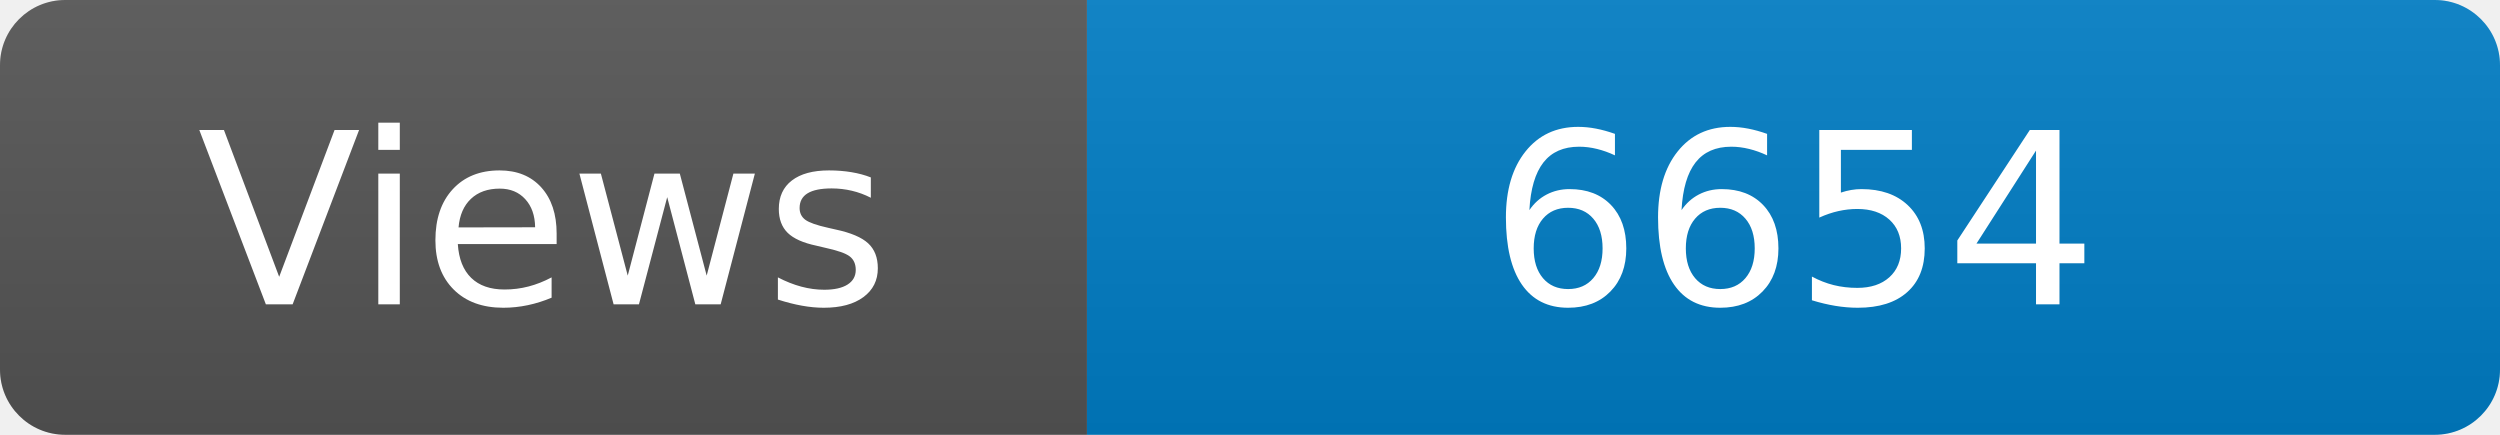
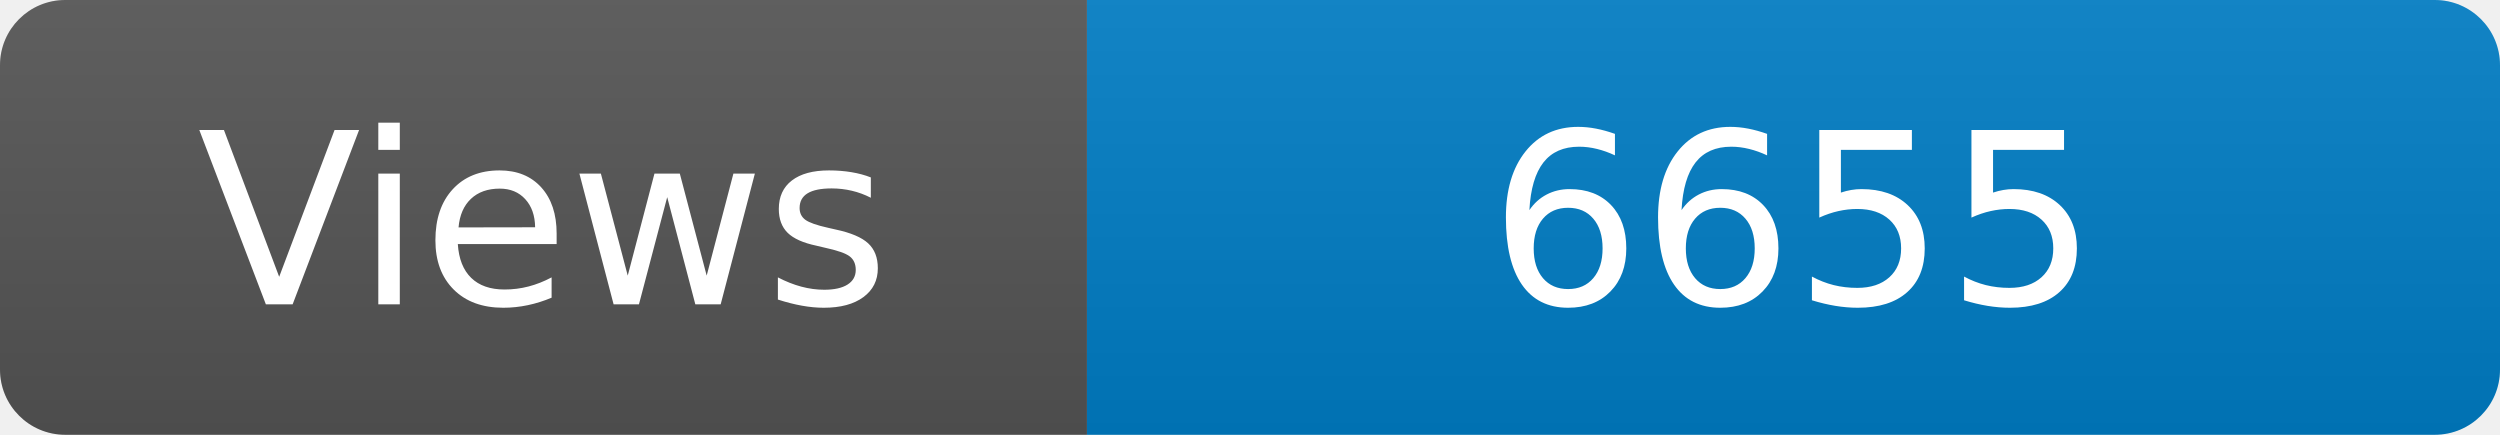
<svg xmlns="http://www.w3.org/2000/svg" width="115" height="20" role="img" aria-label="Maintained?: yes">
  <linearGradient id="s" x2="0" y2="100%">
    <stop offset="0" stop-color="#bbb" stop-opacity=".1" />
    <stop offset="1" stop-opacity=".1" />
  </linearGradient>
  <clipPath id="r">
    <rect width="115" height="20" rx="3" fill="#fff" />
  </clipPath>
  <g clip-path="url(#r)">
    <rect width="50" height="20" fill="#555" />
    <rect x="50" width="160" height="20" fill="#007ec6" />
    <rect width="115" height="20" fill="url(#s)" />
  </g>
  <g fill="#fff" text-anchor="middle" font-family="Verdana,Geneva,DejaVu Sans,sans-serif" font-size="110">
    <text x="250" y="140" transform="scale(.1)" fill="#fff">Views</text>
-     <text x="825" y="140" transform="scale(.1)" fill="#fff">6654</text>
+     <text x="825" y="140" transform="scale(.1)" fill="#fff">6655</text>
  </g>
</svg>
